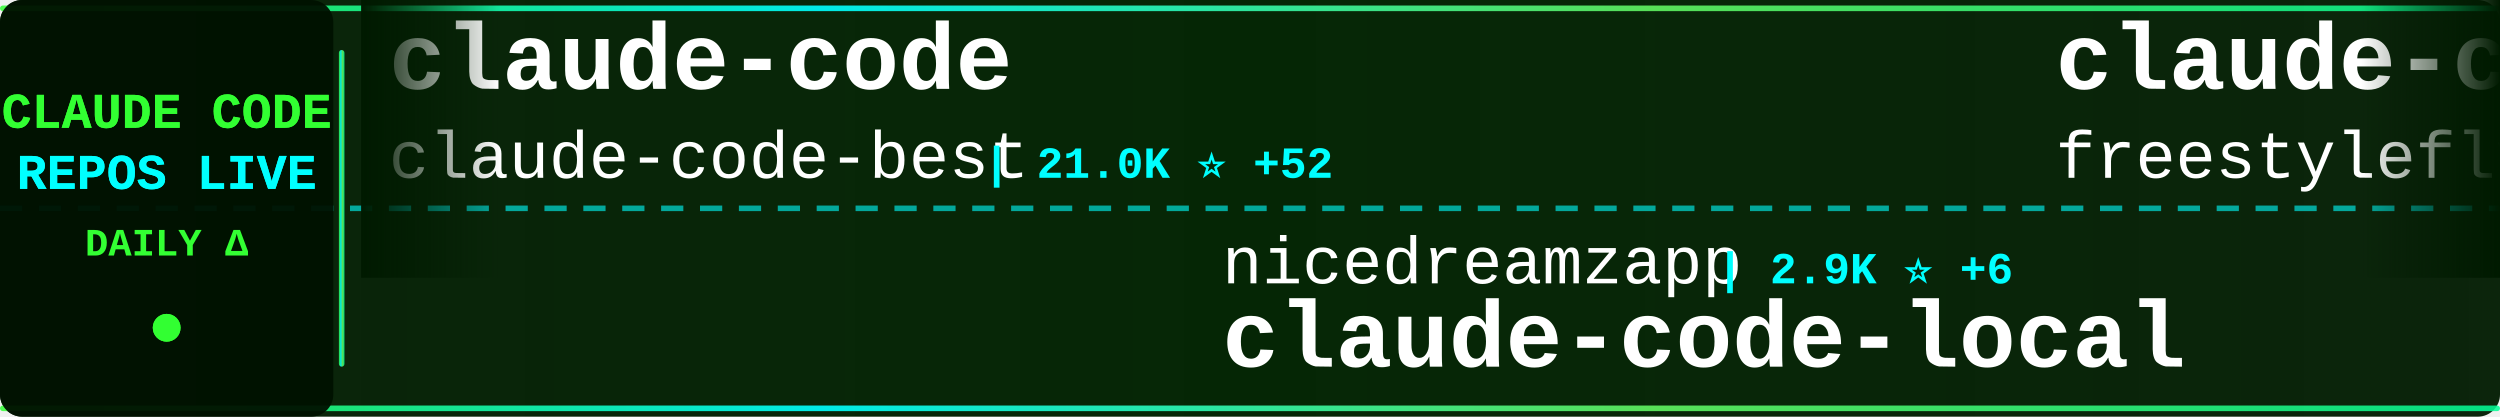
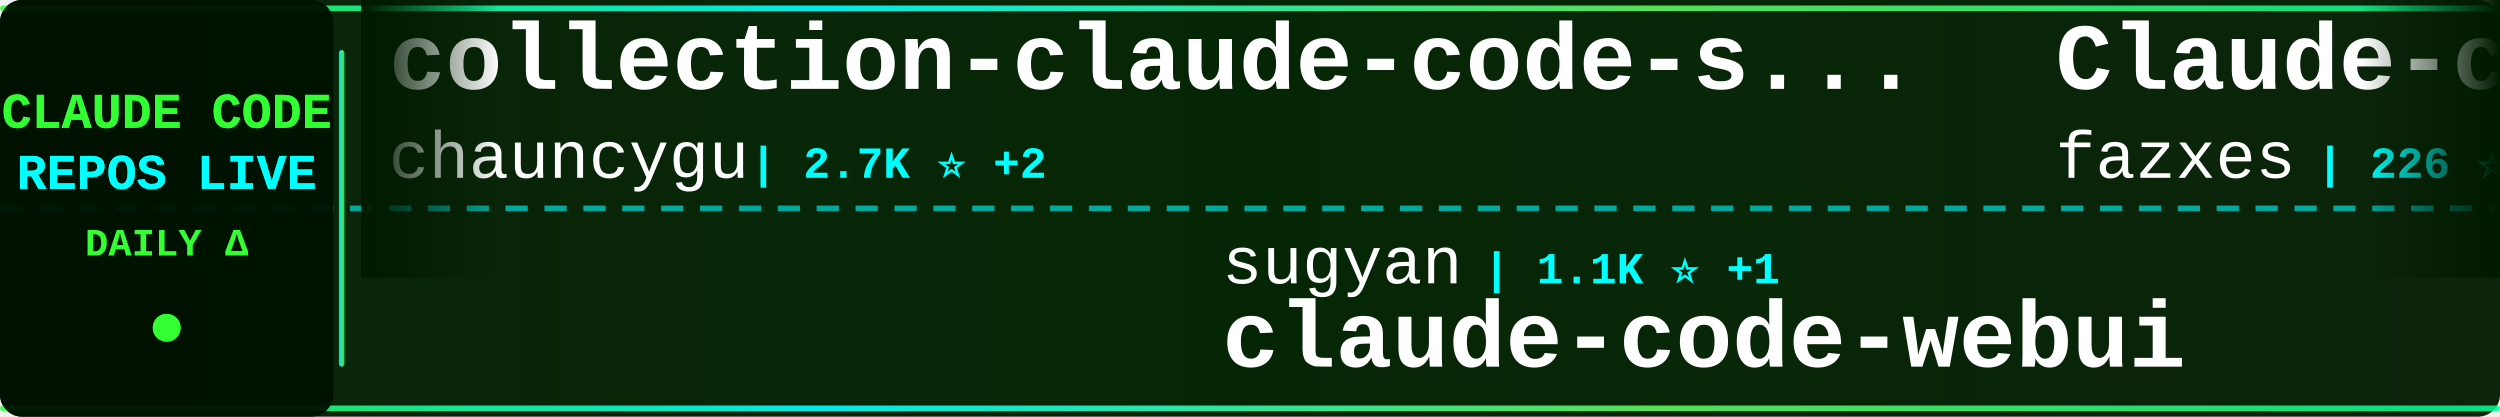
<svg xmlns="http://www.w3.org/2000/svg" width="900" height="150">
  <defs>
    <linearGradient id="tickerBg" x1="0%" y1="0%" x2="100%" y2="0%">
      <stop offset="0%" style="stop-color:#001a00;stop-opacity:0.95" />
      <stop offset="50%" style="stop-color:#002200;stop-opacity:0.98" />
      <stop offset="100%" style="stop-color:#001a00;stop-opacity:0.95" />
    </linearGradient>
    <linearGradient id="borderGrad" x1="0%" y1="0%" x2="100%" y2="0%">
      <stop offset="0%" style="stop-color:#33ff33;stop-opacity:0.85">
        <animate attributeName="stop-opacity" values="0.85;1;0.85" dur="2s" repeatCount="indefinite" />
      </stop>
      <stop offset="33%" style="stop-color:#00ffff;stop-opacity:0.9">
        <animate attributeName="stop-opacity" values="0.9;1;0.9" dur="2.2s" repeatCount="indefinite" />
      </stop>
      <stop offset="66%" style="stop-color:#66ff66;stop-opacity:0.85">
        <animate attributeName="stop-opacity" values="0.85;1;0.85" dur="1.8s" repeatCount="indefinite" />
      </stop>
      <stop offset="100%" style="stop-color:#00ff99;stop-opacity:0.85">
        <animate attributeName="stop-opacity" values="0.85;1;0.85" dur="2s" repeatCount="indefinite" />
      </stop>
    </linearGradient>
    <filter id="textGlow">
      <feGaussianBlur stdDeviation="0.1" result="coloredBlur" />
      <feMerge>
        <feMergeNode in="coloredBlur" />
        <feMergeNode in="SourceGraphic" />
      </feMerge>
    </filter>
    <filter id="metricGlow">
      <feGaussianBlur stdDeviation="0.2" result="coloredBlur" />
      <feMerge>
        <feMergeNode in="coloredBlur" />
        <feMergeNode in="SourceGraphic" />
      </feMerge>
    </filter>
    <linearGradient id="leftFade" x1="0%" y1="0%" x2="100%" y2="0%">
      <stop offset="0%" style="stop-color:#001a00;stop-opacity:1" />
      <stop offset="100%" style="stop-color:#001a00;stop-opacity:0" />
    </linearGradient>
    <linearGradient id="rightFade" x1="0%" y1="0%" x2="100%" y2="0%">
      <stop offset="0%" style="stop-color:#001a00;stop-opacity:0" />
      <stop offset="100%" style="stop-color:#001a00;stop-opacity:1" />
    </linearGradient>
  </defs>
  <rect width="900" height="150" fill="url(#tickerBg)" rx="8" />
  <rect x="0" y="2" width="900" height="2" fill="url(#borderGrad)" rx="1" />
  <rect x="0" y="146" width="900" height="2" fill="url(#borderGrad)" rx="1" />
  <line x1="0" y1="75" x2="900" y2="75" stroke="#00ffff" stroke-width="2" stroke-dasharray="8 6" opacity="0.6" />
  <rect x="0" y="0" width="120" height="150" fill="#001100" opacity="0.95" rx="8" />
  <text x="60" y="46" font-family="'Courier New', monospace" font-size="18" font-weight="bold" fill="#33ff33" text-anchor="middle" filter="url(#textGlow)">
    CLAUDE CODE
  </text>
  <text x="60" y="68" font-family="'Courier New', monospace" font-size="18" font-weight="bold" fill="#00ffff" text-anchor="middle" filter="url(#textGlow)">
    REPOS LIVE
  </text>
  <text x="60" y="92" font-family="'Courier New', monospace" font-size="14" font-weight="bold" fill="#33ff33" text-anchor="middle">
    DAILY Δ
  </text>
  <circle cx="60" cy="118" r="5" fill="#33ff33" filter="url(#metricGlow)">
    <animate attributeName="r" values="4;6;4" dur="1.5s" repeatCount="indefinite" />
    <animate attributeName="opacity" values="0.6;1;0.6" dur="1.5s" repeatCount="indefinite" />
  </circle>
  <rect x="122" y="18" width="2" height="114" fill="url(#borderGrad)" rx="1" />
  <clipPath id="tickerClip">
    <rect x="130" y="0" width="770" height="150" />
  </clipPath>
  <g clip-path="url(#tickerClip)">
    <g id="tickerItems">
      <animateTransform attributeName="transform" attributeType="XML" type="translate" from="0 0" to="-3000 0" dur="54s" repeatCount="indefinite" />
      <g transform="translate(0, 0)">
-         <text x="140" y="32" font-family="'Courier New', monospace" font-size="34" font-weight="bold" fill="#ffffff">claude-code</text>
-         <text x="140" y="64" font-family="'Courier New', monospace" font-size="24" font-weight="normal" fill="#ffffff" opacity="1.0">claude-code-best</text>
-         <text x="354" y="64" font-family="'Courier New', monospace" font-size="16" font-weight="bold" fill="#00ffff"> | 21.0K ⭐ +52</text>
+         <text x="140" y="32" font-family="'Courier New', monospace" font-size="34" font-weight="bold" fill="#ffffff">collection-claude-code-s...</text>
+         <text x="140" y="64" font-family="'Courier New', monospace" font-size="24" font-weight="normal" fill="#ffffff" opacity="1.0">chauncygu</text>
+         <text x="270" y="64" font-family="'Courier New', monospace" font-size="16" font-weight="bold" fill="#00ffff"> | 2.7K ⭐ +2</text>
      </g>
      <g transform="translate(300, 0)">
-         <text x="140" y="102" font-family="'Courier New', monospace" font-size="24" font-weight="normal" fill="#ffffff" opacity="1.0">nicedreamzapp</text>
-         <text x="318" y="102" font-family="'Courier New', monospace" font-size="16" font-weight="bold" fill="#00ffff"> | 2.9K ⭐ +6</text>
-         <text x="140" y="132" font-family="'Courier New', monospace" font-size="34" font-weight="bold" fill="#ffffff">claude-code-local</text>
+         <text x="140" y="102" font-family="'Courier New', monospace" font-size="24" font-weight="normal" fill="#ffffff" opacity="1.0">sugyan</text>
+         <text x="234" y="102" font-family="'Courier New', monospace" font-size="16" font-weight="bold" fill="#00ffff"> | 1.1K ⭐ +1</text>
+         <text x="140" y="132" font-family="'Courier New', monospace" font-size="34" font-weight="bold" fill="#ffffff">claude-code-webui</text>
      </g>
      <g transform="translate(600, 0)">
-         <text x="140" y="32" font-family="'Courier New', monospace" font-size="34" font-weight="bold" fill="#ffffff">claude-code</text>
-         <text x="140" y="64" font-family="'Courier New', monospace" font-size="24" font-weight="normal" fill="#ffffff" opacity="1.0">freestylefly</text>
-         <text x="306" y="64" font-family="'Courier New', monospace" font-size="16" font-weight="bold" fill="#00ffff"> | 128 ⭐ +1</text>
+         <text x="140" y="32" font-family="'Courier New', monospace" font-size="34" font-weight="bold" fill="#ffffff">Claude-code</text>
+         <text x="140" y="64" font-family="'Courier New', monospace" font-size="24" font-weight="normal" fill="#ffffff" opacity="1.0">fazxes</text>
+         <text x="234" y="64" font-family="'Courier New', monospace" font-size="16" font-weight="bold" fill="#00ffff"> | 226 ⭐ +1</text>
      </g>
      <g transform="translate(900, 0)">
-         <text x="140" y="102" font-family="'Courier New', monospace" font-size="24" font-weight="normal" fill="#ffffff" opacity="1.0">JrCx7scC</text>
-         <text x="258" y="102" font-family="'Courier New', monospace" font-size="16" font-weight="bold" fill="#00ffff"> | 371 ⭐</text>
-         <text x="140" y="132" font-family="'Courier New', monospace" font-size="34" font-weight="bold" fill="#ffffff">claude-code-source</text>
+         <text x="140" y="102" font-family="'Courier New', monospace" font-size="24" font-weight="normal" fill="#ffffff" opacity="1.0">musistudio</text>
+         <text x="282" y="102" font-family="'Courier New', monospace" font-size="16" font-weight="bold" fill="#00ffff"> | 35.7K ⭐ +34</text>
+         <text x="140" y="132" font-family="'Courier New', monospace" font-size="34" font-weight="bold" fill="#ffffff">claude-code-router</text>
      </g>
      <g transform="translate(1200, 0)">
-         <text x="140" y="32" font-family="'Courier New', monospace" font-size="34" font-weight="bold" fill="#ffffff">claude-code-source-build</text>
-         <text x="140" y="64" font-family="'Courier New', monospace" font-size="24" font-weight="normal" fill="#ffffff" opacity="1.0">andrew-kramer-inno</text>
-         <text x="378" y="64" font-family="'Courier New', monospace" font-size="16" font-weight="bold" fill="#00ffff"> | 594 ⭐</text>
+         <text x="140" y="32" font-family="'Courier New', monospace" font-size="34" font-weight="bold" fill="#ffffff">claude-code-video-toolki...</text>
+         <text x="140" y="64" font-family="'Courier New', monospace" font-size="24" font-weight="normal" fill="#ffffff" opacity="1.0">digitalsamba</text>
+         <text x="306" y="64" font-family="'Courier New', monospace" font-size="16" font-weight="bold" fill="#00ffff"> | 1.7K ⭐ +11</text>
      </g>
      <g transform="translate(1500, 0)">
-         <text x="140" y="102" font-family="'Courier New', monospace" font-size="24" font-weight="normal" fill="#ffffff" opacity="1.0">lowcortisolprogrammer</text>
-         <text x="414" y="102" font-family="'Courier New', monospace" font-size="16" font-weight="bold" fill="#00ffff"> | 171 ⭐</text>
+         <text x="140" y="102" font-family="'Courier New', monospace" font-size="24" font-weight="normal" fill="#ffffff" opacity="1.0">yasasbanukaofficial</text>
+         <text x="390" y="102" font-family="'Courier New', monospace" font-size="16" font-weight="bold" fill="#00ffff"> | 3.7K ⭐ +19</text>
        <text x="140" y="132" font-family="'Courier New', monospace" font-size="34" font-weight="bold" fill="#ffffff">claude-code</text>
      </g>
      <g transform="translate(1800, 0)">
-         <text x="140" y="32" font-family="'Courier New', monospace" font-size="34" font-weight="bold" fill="#ffffff">claude-code-showcase</text>
-         <text x="140" y="64" font-family="'Courier New', monospace" font-size="24" font-weight="normal" fill="#ffffff" opacity="1.0">ChrisWiles</text>
-         <text x="282" y="64" font-family="'Courier New', monospace" font-size="16" font-weight="bold" fill="#00ffff"> | 6.0K ⭐ +2</text>
+         <text x="140" y="32" font-family="'Courier New', monospace" font-size="34" font-weight="bold" fill="#ffffff">claude-code</text>
+         <text x="140" y="64" font-family="'Courier New', monospace" font-size="24" font-weight="normal" fill="#ffffff" opacity="1.0">VineeTagarwaL-code</text>
+         <text x="378" y="64" font-family="'Courier New', monospace" font-size="16" font-weight="bold" fill="#00ffff"> | 276 ⭐</text>
      </g>
      <g transform="translate(2100, 0)">
-         <text x="140" y="102" font-family="'Courier New', monospace" font-size="24" font-weight="normal" fill="#ffffff" opacity="1.0">SeemSeam</text>
-         <text x="258" y="102" font-family="'Courier New', monospace" font-size="16" font-weight="bold" fill="#00ffff"> | 3.2K ⭐ +13</text>
-         <text x="140" y="132" font-family="'Courier New', monospace" font-size="34" font-weight="bold" fill="#ffffff">claude_codex_bridge</text>
+         <text x="140" y="102" font-family="'Courier New', monospace" font-size="24" font-weight="normal" fill="#ffffff" opacity="1.0">carlvellotti</text>
+         <text x="306" y="102" font-family="'Courier New', monospace" font-size="16" font-weight="bold" fill="#00ffff"> | 2.1K ⭐</text>
+         <text x="140" y="132" font-family="'Courier New', monospace" font-size="34" font-weight="bold" fill="#ffffff">claude-code-pm-course</text>
      </g>
      <g transform="translate(2400, 0)">
-         <text x="140" y="32" font-family="'Courier New', monospace" font-size="34" font-weight="bold" fill="#ffffff">claude-code-hub</text>
-         <text x="140" y="64" font-family="'Courier New', monospace" font-size="24" font-weight="normal" fill="#ffffff" opacity="1.0">ding113</text>
-         <text x="246" y="64" font-family="'Courier New', monospace" font-size="16" font-weight="bold" fill="#00ffff"> | 3.2K ⭐ +6</text>
+         <text x="140" y="32" font-family="'Courier New', monospace" font-size="34" font-weight="bold" fill="#ffffff">claude-code</text>
+         <text x="140" y="64" font-family="'Courier New', monospace" font-size="24" font-weight="normal" fill="#ffffff" opacity="1.0">Tinkeringg-Lab</text>
+         <text x="330" y="64" font-family="'Courier New', monospace" font-size="16" font-weight="bold" fill="#00ffff"> | 211 ⭐ +1</text>
      </g>
      <g transform="translate(2700, 0)">
-         <text x="140" y="102" font-family="'Courier New', monospace" font-size="24" font-weight="normal" fill="#ffffff" opacity="1.0">Yuyz0112</text>
-         <text x="258" y="102" font-family="'Courier New', monospace" font-size="16" font-weight="bold" fill="#00ffff"> | 2.4K ⭐</text>
-         <text x="140" y="132" font-family="'Courier New', monospace" font-size="34" font-weight="bold" fill="#ffffff">claude-code-reverse</text>
+         <text x="140" y="102" font-family="'Courier New', monospace" font-size="24" font-weight="normal" fill="#ffffff" opacity="1.0">edmund-io</text>
+         <text x="270" y="102" font-family="'Courier New', monospace" font-size="16" font-weight="bold" fill="#00ffff"> | 1.5K ⭐ +1</text>
+         <text x="140" y="132" font-family="'Courier New', monospace" font-size="34" font-weight="bold" fill="#ffffff">edmunds-claude-code</text>
      </g>
      <g transform="translate(3000, 0)">
-         <text x="140" y="32" font-family="'Courier New', monospace" font-size="34" font-weight="bold" fill="#ffffff">claude-code</text>
-         <text x="140" y="64" font-family="'Courier New', monospace" font-size="24" font-weight="normal" fill="#ffffff" opacity="1.0">claude-code-best</text>
-         <text x="354" y="64" font-family="'Courier New', monospace" font-size="16" font-weight="bold" fill="#00ffff"> | 21.0K ⭐ +52</text>
+         <text x="140" y="32" font-family="'Courier New', monospace" font-size="34" font-weight="bold" fill="#ffffff">collection-claude-code-s...</text>
+         <text x="140" y="64" font-family="'Courier New', monospace" font-size="24" font-weight="normal" fill="#ffffff" opacity="1.0">chauncygu</text>
+         <text x="270" y="64" font-family="'Courier New', monospace" font-size="16" font-weight="bold" fill="#00ffff"> | 2.7K ⭐ +2</text>
      </g>
      <g transform="translate(3300, 0)">
-         <text x="140" y="102" font-family="'Courier New', monospace" font-size="24" font-weight="normal" fill="#ffffff" opacity="1.0">nicedreamzapp</text>
-         <text x="318" y="102" font-family="'Courier New', monospace" font-size="16" font-weight="bold" fill="#00ffff"> | 2.9K ⭐ +6</text>
-         <text x="140" y="132" font-family="'Courier New', monospace" font-size="34" font-weight="bold" fill="#ffffff">claude-code-local</text>
+         <text x="140" y="102" font-family="'Courier New', monospace" font-size="24" font-weight="normal" fill="#ffffff" opacity="1.0">sugyan</text>
+         <text x="234" y="102" font-family="'Courier New', monospace" font-size="16" font-weight="bold" fill="#00ffff"> | 1.1K ⭐ +1</text>
+         <text x="140" y="132" font-family="'Courier New', monospace" font-size="34" font-weight="bold" fill="#ffffff">claude-code-webui</text>
      </g>
      <g transform="translate(3600, 0)">
-         <text x="140" y="32" font-family="'Courier New', monospace" font-size="34" font-weight="bold" fill="#ffffff">claude-code</text>
-         <text x="140" y="64" font-family="'Courier New', monospace" font-size="24" font-weight="normal" fill="#ffffff" opacity="1.0">freestylefly</text>
-         <text x="306" y="64" font-family="'Courier New', monospace" font-size="16" font-weight="bold" fill="#00ffff"> | 128 ⭐ +1</text>
+         <text x="140" y="32" font-family="'Courier New', monospace" font-size="34" font-weight="bold" fill="#ffffff">Claude-code</text>
+         <text x="140" y="64" font-family="'Courier New', monospace" font-size="24" font-weight="normal" fill="#ffffff" opacity="1.0">fazxes</text>
+         <text x="234" y="64" font-family="'Courier New', monospace" font-size="16" font-weight="bold" fill="#00ffff"> | 226 ⭐ +1</text>
      </g>
      <g transform="translate(3900, 0)">
-         <text x="140" y="102" font-family="'Courier New', monospace" font-size="24" font-weight="normal" fill="#ffffff" opacity="1.0">JrCx7scC</text>
-         <text x="258" y="102" font-family="'Courier New', monospace" font-size="16" font-weight="bold" fill="#00ffff"> | 371 ⭐</text>
-         <text x="140" y="132" font-family="'Courier New', monospace" font-size="34" font-weight="bold" fill="#ffffff">claude-code-source</text>
+         <text x="140" y="102" font-family="'Courier New', monospace" font-size="24" font-weight="normal" fill="#ffffff" opacity="1.0">musistudio</text>
+         <text x="282" y="102" font-family="'Courier New', monospace" font-size="16" font-weight="bold" fill="#00ffff"> | 35.7K ⭐ +34</text>
+         <text x="140" y="132" font-family="'Courier New', monospace" font-size="34" font-weight="bold" fill="#ffffff">claude-code-router</text>
      </g>
    </g>
  </g>
  <rect x="130" y="0" width="50" height="100" fill="url(#leftFade)" />
  <rect x="850" y="0" width="50" height="100" fill="url(#rightFade)" />
</svg>
